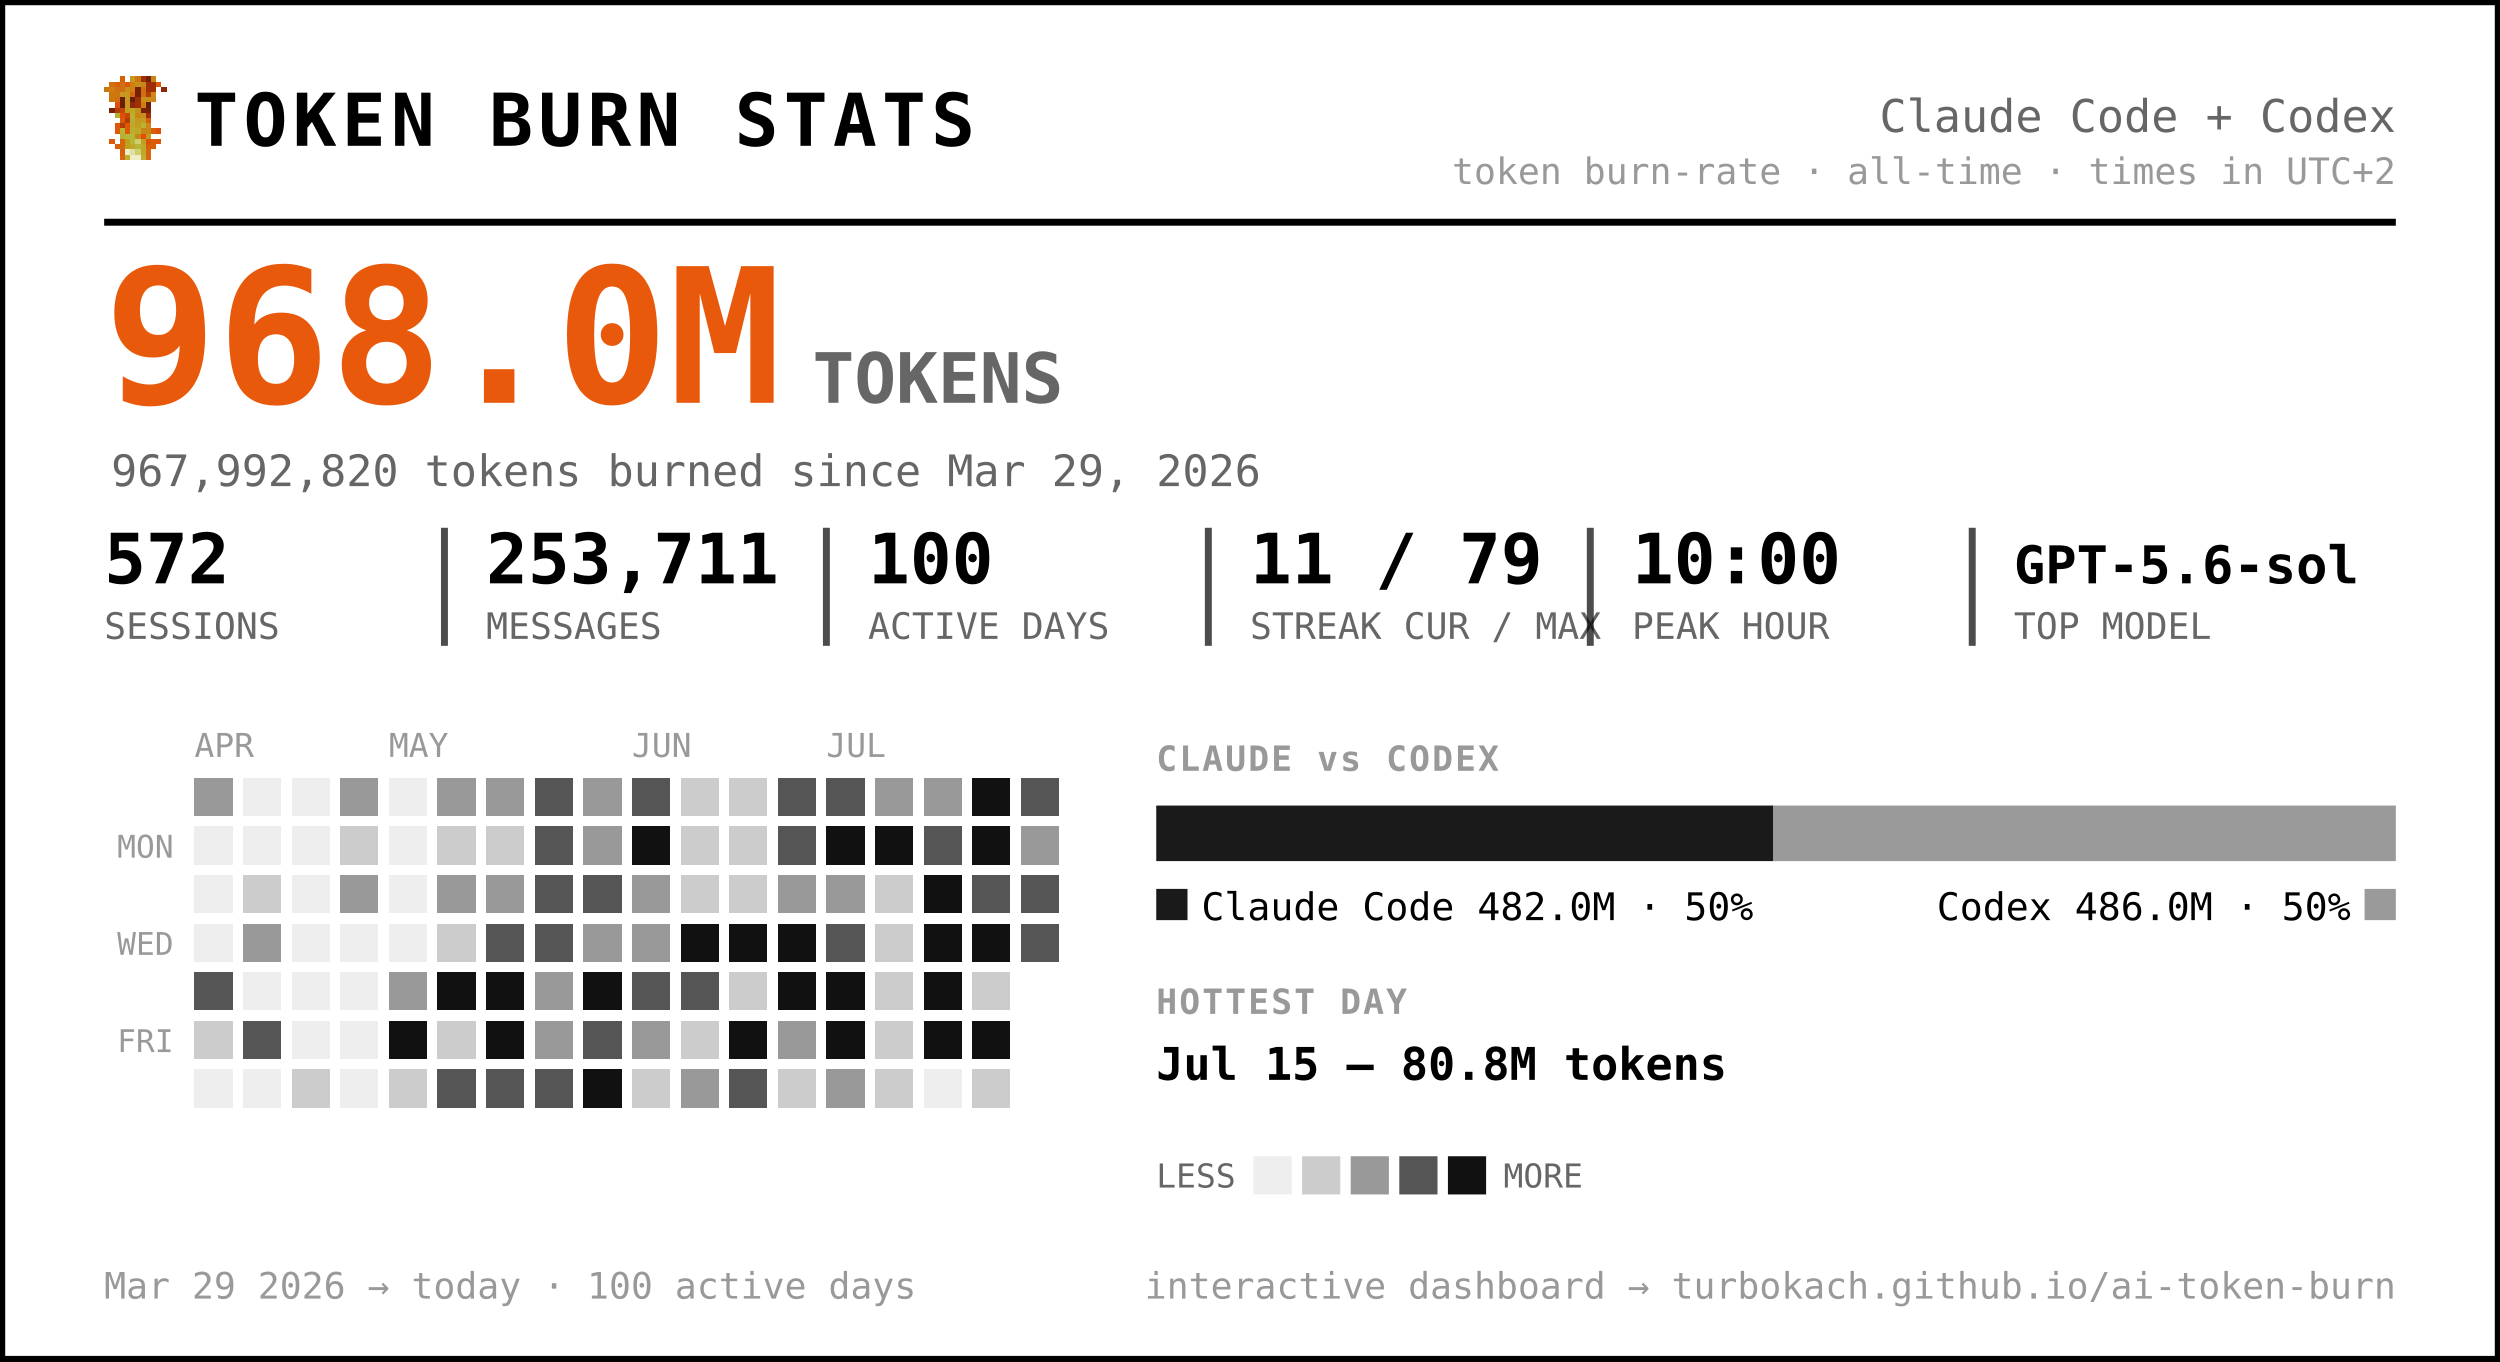
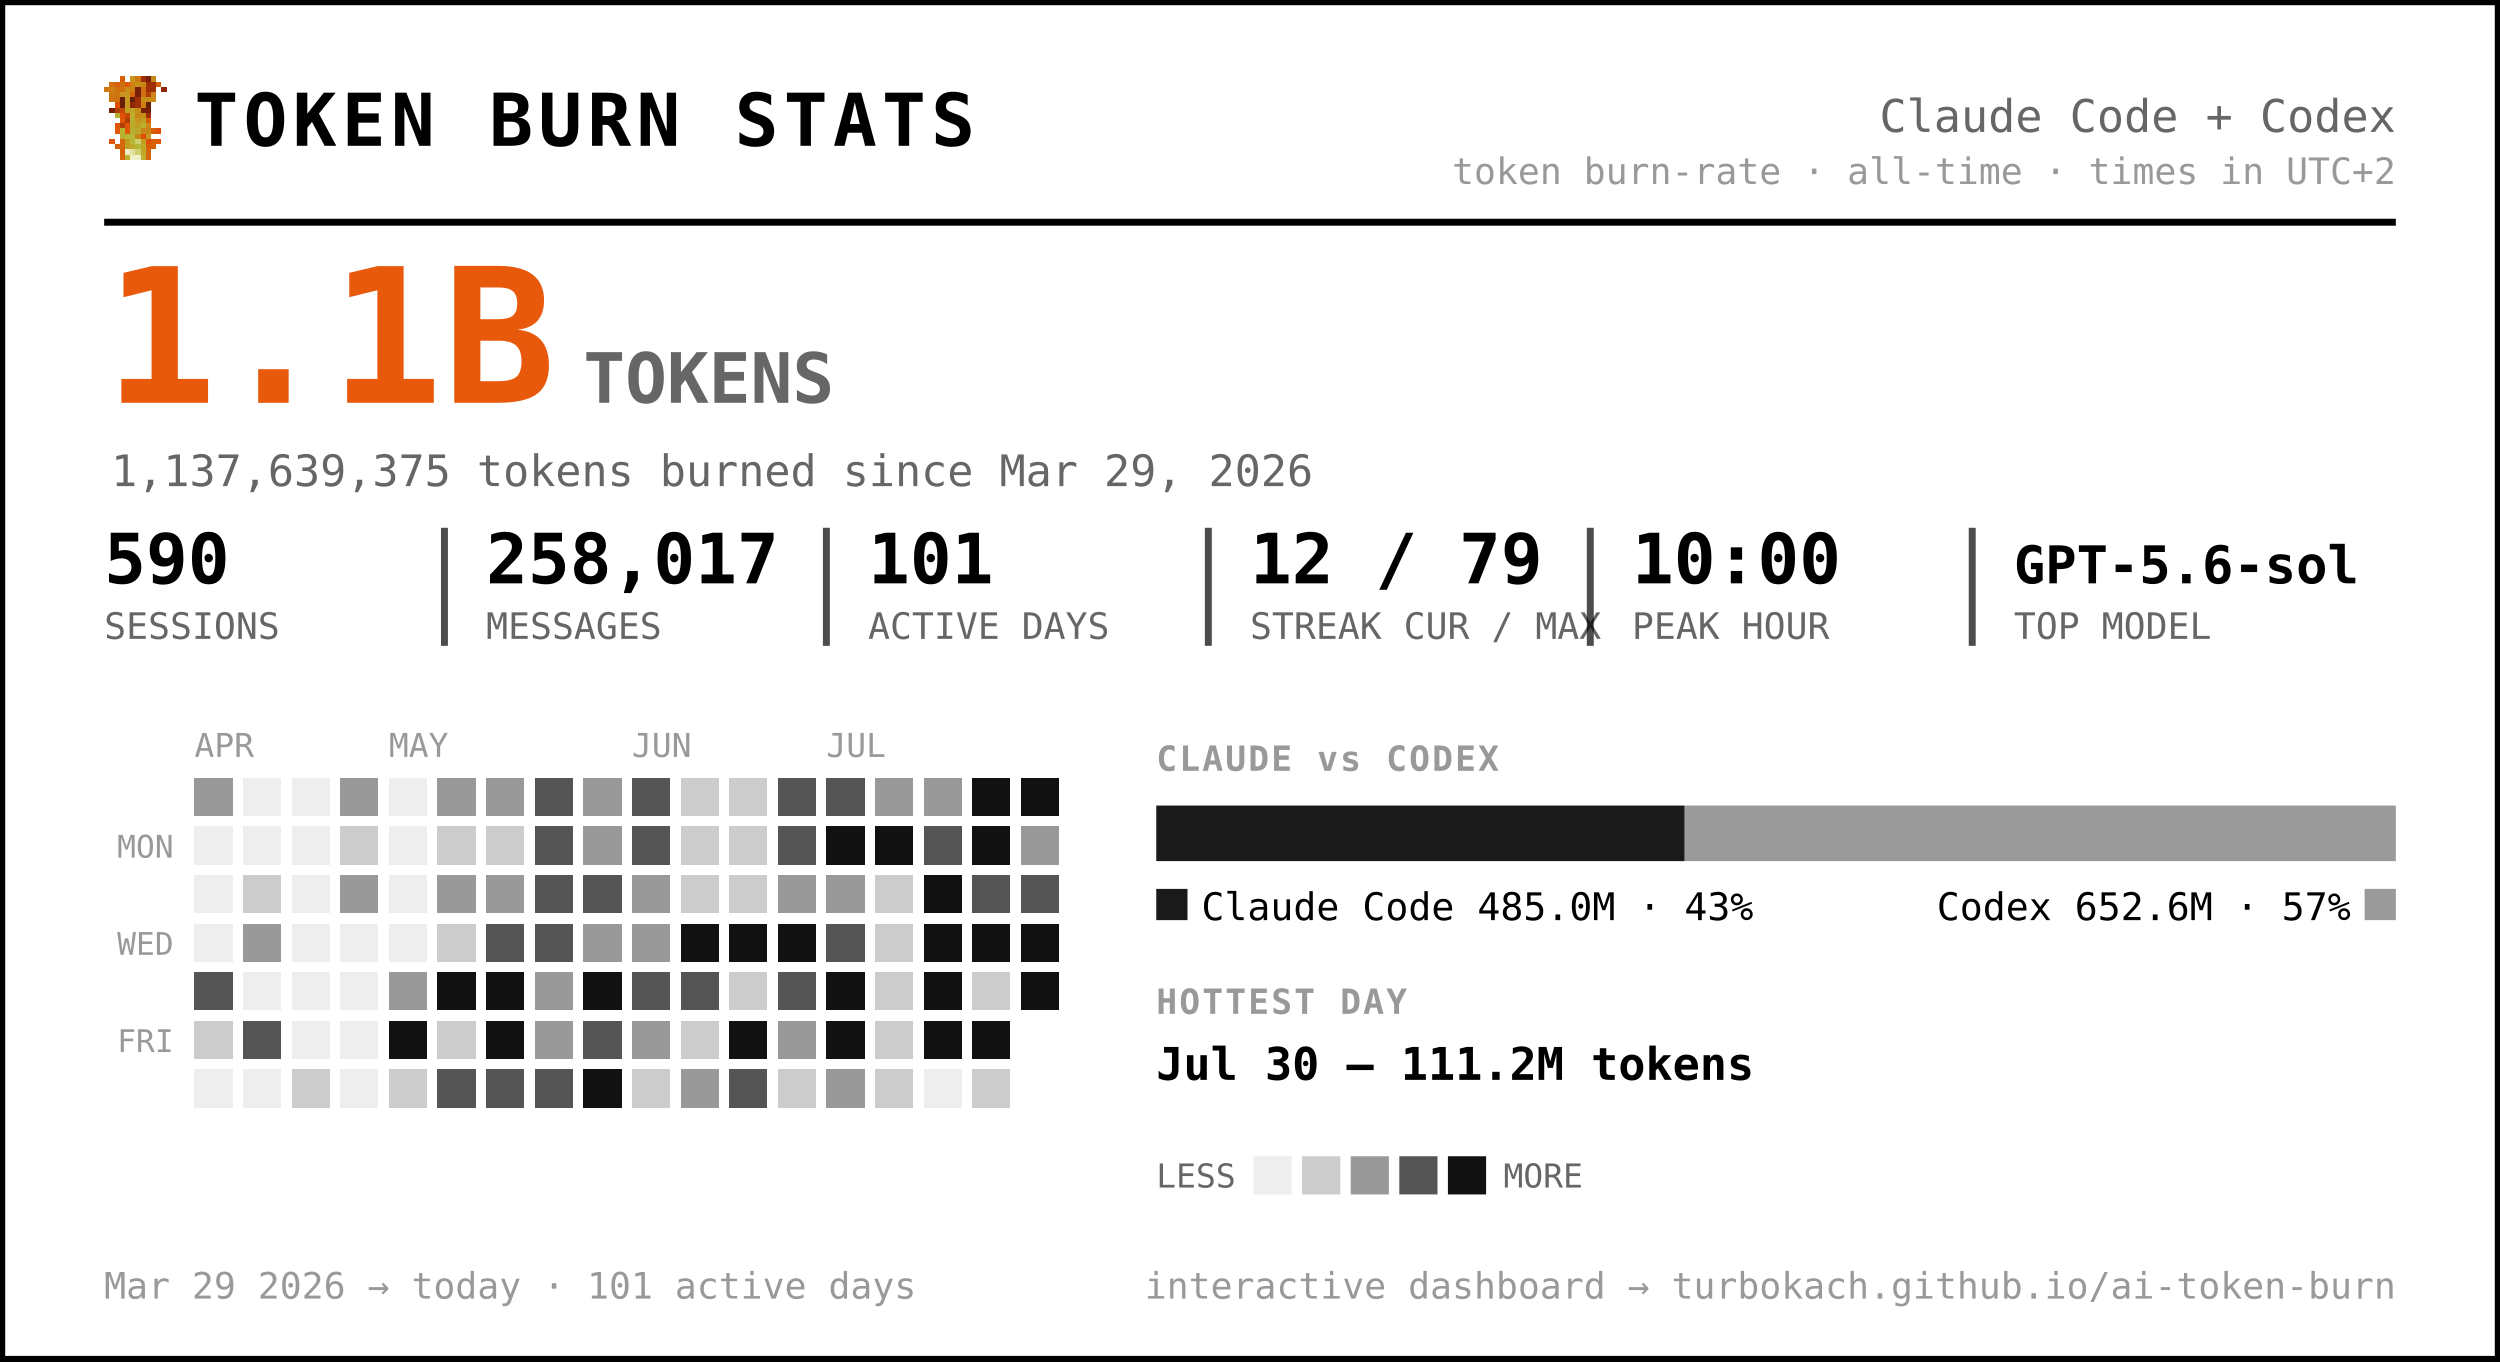
<svg xmlns="http://www.w3.org/2000/svg" width="720" height="392" viewBox="0 0 720 392" font-family="ui-monospace, 'SF Mono', 'Cascadia Code', Menlo, Consolas, monospace" role="img" aria-label="Token burn — Claude Code + Codex">
  <rect x="0.5" y="0.5" width="719" height="391" rx="0" fill="#ffffff" stroke="#000000" stroke-width="2" />
  <g transform="translate(30,22) scale(1.5)" shape-rendering="crispEdges">
    <rect x="3" y="0" width="1" height="1" fill="#d75f07" />
    <rect x="5" y="0" width="1" height="1" fill="#c7971f" />
    <rect x="6" y="0" width="1" height="1" fill="#cf770f" />
    <rect x="7" y="0" width="1" height="1" fill="#9f2f07" />
    <rect x="8" y="0" width="1" height="1" fill="#771f07" />
    <rect x="9" y="0" width="1" height="1" fill="#c78717" />
    <rect x="1" y="1" width="1" height="1" fill="#cf6f0f" />
    <rect x="2" y="1" width="1" height="1" fill="#d75f07" />
    <rect x="3" y="1" width="1" height="1" fill="#cf6f0f" />
    <rect x="4" y="1" width="1" height="1" fill="#df5707" />
    <rect x="5" y="1" width="1" height="1" fill="#cf7f0f" />
    <rect x="6" y="1" width="1" height="1" fill="#c78f17" />
    <rect x="7" y="1" width="1" height="1" fill="#c78717" />
    <rect x="8" y="1" width="1" height="1" fill="#9f2f07" />
    <rect x="9" y="1" width="1" height="1" fill="#9f2f07" />
    <rect x="10" y="1" width="1" height="1" fill="#d75f07" />
    <rect x="0" y="2" width="1" height="1" fill="#cf770f" />
    <rect x="1" y="2" width="1" height="1" fill="#cf7f0f" />
    <rect x="2" y="2" width="1" height="1" fill="#cf6f0f" />
    <rect x="3" y="2" width="1" height="1" fill="#cf6f0f" />
    <rect x="4" y="2" width="1" height="1" fill="#c78f17" />
    <rect x="5" y="2" width="1" height="1" fill="#cf7f0f" />
    <rect x="6" y="2" width="1" height="1" fill="#771f07" />
    <rect x="7" y="2" width="1" height="1" fill="#cf6f0f" />
    <rect x="8" y="2" width="1" height="1" fill="#9f2f07" />
    <rect x="9" y="2" width="1" height="1" fill="#9f2f07" />
    <rect x="11" y="2" width="1" height="1" fill="#8f2707" />
    <rect x="1" y="3" width="1" height="1" fill="#cf770f" />
    <rect x="2" y="3" width="1" height="1" fill="#cf770f" />
    <rect x="3" y="3" width="1" height="1" fill="#c7971f" />
    <rect x="4" y="3" width="1" height="1" fill="#c7971f" />
    <rect x="5" y="3" width="1" height="1" fill="#d7670f" />
    <rect x="6" y="3" width="1" height="1" fill="#771f07" />
    <rect x="7" y="3" width="1" height="1" fill="#cf6f0f" />
    <rect x="8" y="3" width="1" height="1" fill="#af3f07" />
    <rect x="9" y="3" width="1" height="1" fill="#cf8717" />
    <rect x="1" y="4" width="1" height="1" fill="#cf770f" />
    <rect x="2" y="4" width="1" height="1" fill="#cf6f0f" />
    <rect x="3" y="4" width="1" height="1" fill="#671f07" />
    <rect x="4" y="4" width="1" height="1" fill="#c7971f" />
    <rect x="5" y="4" width="1" height="1" fill="#671f07" />
    <rect x="6" y="4" width="1" height="1" fill="#9f2f07" />
    <rect x="7" y="4" width="1" height="1" fill="#c78f17" />
    <rect x="8" y="4" width="1" height="1" fill="#c78f17" />
    <rect x="9" y="4" width="1" height="1" fill="#cf8717" />
    <rect x="2" y="5" width="1" height="1" fill="#df4f07" />
    <rect x="3" y="5" width="1" height="1" fill="#671f07" />
    <rect x="4" y="5" width="1" height="1" fill="#c7971f" />
    <rect x="5" y="5" width="1" height="1" fill="#8f2707" />
    <rect x="6" y="5" width="1" height="1" fill="#9f2f07" />
    <rect x="7" y="5" width="1" height="1" fill="#cf7f0f" />
    <rect x="8" y="5" width="1" height="1" fill="#671f07" />
    <rect x="1" y="6" width="1" height="1" fill="#771f07" />
    <rect x="2" y="6" width="1" height="1" fill="#af3f07" />
    <rect x="3" y="6" width="1" height="1" fill="#c74707" />
    <rect x="4" y="6" width="1" height="1" fill="#bf9f1f" />
    <rect x="5" y="6" width="1" height="1" fill="#bfa727" />
    <rect x="6" y="6" width="1" height="1" fill="#c78f17" />
    <rect x="7" y="6" width="1" height="1" fill="#771f07" />
    <rect x="8" y="6" width="1" height="1" fill="#771f07" />
    <rect x="2" y="7" width="1" height="1" fill="#b7af2f" />
    <rect x="3" y="7" width="1" height="1" fill="#df4f07" />
    <rect x="4" y="7" width="1" height="1" fill="#c74707" />
    <rect x="5" y="7" width="1" height="1" fill="#bfaf2f" />
    <rect x="6" y="7" width="1" height="1" fill="#c78717" />
    <rect x="7" y="7" width="1" height="1" fill="#c78f17" />
    <rect x="8" y="7" width="1" height="1" fill="#9f2f07" />
    <rect x="3" y="8" width="1" height="1" fill="#df5707" />
    <rect x="4" y="8" width="1" height="1" fill="#af3f07" />
    <rect x="5" y="8" width="1" height="1" fill="#b7af2f" />
    <rect x="6" y="8" width="1" height="1" fill="#c7971f" />
    <rect x="7" y="8" width="1" height="1" fill="#bf9f1f" />
    <rect x="8" y="8" width="1" height="1" fill="#d75f07" />
    <rect x="2" y="9" width="1" height="1" fill="#df5707" />
    <rect x="3" y="9" width="1" height="1" fill="#af3f07" />
    <rect x="4" y="9" width="1" height="1" fill="#df5707" />
    <rect x="5" y="9" width="1" height="1" fill="#bfa727" />
    <rect x="6" y="9" width="1" height="1" fill="#bf9f1f" />
    <rect x="7" y="9" width="1" height="1" fill="#bfaf2f" />
    <rect x="8" y="9" width="1" height="1" fill="#cf8717" />
    <rect x="2" y="10" width="1" height="1" fill="#df5707" />
    <rect x="3" y="10" width="1" height="1" fill="#b7b72f" />
    <rect x="4" y="10" width="1" height="1" fill="#df5707" />
    <rect x="5" y="10" width="1" height="1" fill="#b7af2f" />
    <rect x="6" y="10" width="1" height="1" fill="#bfa727" />
    <rect x="7" y="10" width="1" height="1" fill="#c78717" />
    <rect x="8" y="10" width="1" height="1" fill="#c78717" />
    <rect x="9" y="10" width="1" height="1" fill="#d75f07" />
    <rect x="10" y="10" width="1" height="1" fill="#df4f07" />
    <rect x="3" y="11" width="1" height="1" fill="#b7af2f" />
    <rect x="4" y="11" width="1" height="1" fill="#b7b737" />
    <rect x="5" y="11" width="1" height="1" fill="#b7b737" />
    <rect x="6" y="11" width="1" height="1" fill="#c78717" />
    <rect x="7" y="11" width="1" height="1" fill="#df4f07" />
    <rect x="8" y="11" width="1" height="1" fill="#c7971f" />
    <rect x="1" y="12" width="1" height="1" fill="#df5707" />
    <rect x="3" y="12" width="1" height="1" fill="#d7670f" />
    <rect x="4" y="12" width="1" height="1" fill="#bf9f1f" />
    <rect x="5" y="12" width="1" height="1" fill="#b7b737" />
    <rect x="6" y="12" width="1" height="1" fill="#cfcf6f" />
    <rect x="7" y="12" width="1" height="1" fill="#bf9f1f" />
    <rect x="8" y="12" width="1" height="1" fill="#df4f07" />
    <rect x="9" y="12" width="1" height="1" fill="#d75f07" />
    <rect x="10" y="12" width="1" height="1" fill="#df5707" />
    <rect x="2" y="13" width="1" height="1" fill="#d75f07" />
    <rect x="3" y="13" width="1" height="1" fill="#d7670f" />
    <rect x="4" y="13" width="1" height="1" fill="#bf9f1f" />
    <rect x="5" y="13" width="1" height="1" fill="#bfa727" />
    <rect x="6" y="13" width="1" height="1" fill="#b7b737" />
    <rect x="7" y="13" width="1" height="1" fill="#bfa727" />
    <rect x="8" y="13" width="1" height="1" fill="#d75f07" />
    <rect x="9" y="13" width="1" height="1" fill="#d75f07" />
    <rect x="3" y="14" width="1" height="1" fill="#d75f07" />
    <rect x="4" y="14" width="1" height="1" fill="#efefc7" />
    <rect x="5" y="14" width="1" height="1" fill="#dfdf9f" />
    <rect x="6" y="14" width="1" height="1" fill="#cfcf6f" />
    <rect x="7" y="14" width="1" height="1" fill="#bfa727" />
    <rect x="8" y="14" width="1" height="1" fill="#d7670f" />
    <rect x="3" y="15" width="1" height="1" fill="#d7670f" />
    <rect x="4" y="15" width="1" height="1" fill="#bfaf2f" />
    <rect x="5" y="15" width="1" height="1" fill="#efefc7" />
    <rect x="6" y="15" width="1" height="1" fill="#efefc7" />
    <rect x="7" y="15" width="1" height="1" fill="#bfaf2f" />
    <rect x="8" y="15" width="1" height="1" fill="#d7670f" />
  </g>
  <text x="56.0" y="42.0" font-size="21" fill="#000000" font-weight="800" letter-spacing="1.5">TOKEN BURN STATS</text>
  <text x="690.0" y="38.0" font-size="13" fill="#666666" text-anchor="end">Claude Code + Codex</text>
  <text x="690.0" y="53.0" font-size="10.5" fill="#999999" text-anchor="end">token burn-rate · all-time · times in UTC+2</text>
  <line x1="30" y1="64" x2="690" y2="64" stroke="#000000" stroke-width="2" />
-   <text x="30.0" y="116.0" font-size="54" fill="#e8590c" font-weight="800">968.0M</text>
-   <text x="234.0" y="116.0" font-size="20" fill="#666666" font-weight="600">TOKENS</text>
-   <text x="32.0" y="140.0" font-size="12.5" fill="#666666">967,992,820 tokens burned since Mar 29, 2026</text>
-   <text x="30.0" y="168.0" font-size="20" fill="#000000" font-weight="700">572</text>
+   <text x="30.0" y="116.0" font-size="54" fill="#e8590c" font-weight="800">1.1B</text>
+   <text x="168.0" y="116.0" font-size="20" fill="#666666" font-weight="600">TOKENS</text>
+   <text x="32.0" y="140.0" font-size="12.5" fill="#666666">1,137,639,375 tokens burned since Mar 29, 2026</text>
+   <text x="30.0" y="168.0" font-size="20" fill="#000000" font-weight="700">590</text>
  <text x="30.0" y="184.0" font-size="10.5" fill="#666666">SESSIONS</text>
-   <text x="140.0" y="168.0" font-size="20" fill="#000000" font-weight="700">253,711</text>
+   <text x="140.0" y="168.0" font-size="20" fill="#000000" font-weight="700">258,017</text>
  <text x="140.0" y="184.0" font-size="10.5" fill="#666666">MESSAGES</text>
  <line x1="128.0" y1="152" x2="128.0" y2="186" stroke="#000000" stroke-width="2" opacity="0.7" />
-   <text x="250.0" y="168.0" font-size="20" fill="#000000" font-weight="700">100</text>
+   <text x="250.0" y="168.0" font-size="20" fill="#000000" font-weight="700">101</text>
  <text x="250.0" y="184.0" font-size="10.5" fill="#666666">ACTIVE DAYS</text>
  <line x1="238.0" y1="152" x2="238.0" y2="186" stroke="#000000" stroke-width="2" opacity="0.7" />
-   <text x="360.0" y="168.0" font-size="20" fill="#000000" font-weight="700">11 / 79</text>
+   <text x="360.0" y="168.0" font-size="20" fill="#000000" font-weight="700">12 / 79</text>
  <text x="360.0" y="184.0" font-size="10.5" fill="#666666">STREAK CUR / MAX</text>
  <line x1="348.0" y1="152" x2="348.0" y2="186" stroke="#000000" stroke-width="2" opacity="0.7" />
  <text x="470.0" y="168.0" font-size="20" fill="#000000" font-weight="700">10:00</text>
  <text x="470.0" y="184.0" font-size="10.5" fill="#666666">PEAK HOUR</text>
  <line x1="458.0" y1="152" x2="458.0" y2="186" stroke="#000000" stroke-width="2" opacity="0.7" />
  <text x="580.0" y="168.0" font-size="15" fill="#000000" font-weight="700">GPT-5.6-sol</text>
  <text x="580.0" y="184.0" font-size="10.5" fill="#666666">TOP MODEL</text>
  <line x1="568.0" y1="152" x2="568.0" y2="186" stroke="#000000" stroke-width="2" opacity="0.7" />
  <text x="56.0" y="218.0" font-size="9.5" fill="#999999">APR</text>
  <text x="112.0" y="218.0" font-size="9.5" fill="#999999">MAY</text>
  <text x="182.0" y="218.0" font-size="9.5" fill="#999999">JUN</text>
  <text x="238.0" y="218.0" font-size="9.5" fill="#999999">JUL</text>
  <text x="50.0" y="247.0" font-size="9" fill="#999999" text-anchor="end">MON</text>
  <text x="50.0" y="275.0" font-size="9" fill="#999999" text-anchor="end">WED</text>
  <text x="50.0" y="303.0" font-size="9" fill="#999999" text-anchor="end">FRI</text>
  <g shape-rendering="crispEdges">
    <rect x="126" y="238" width="11" height="11" rx="0" fill="#cccccc" />
    <rect x="126" y="252" width="11" height="11" rx="0" fill="#999999" />
    <rect x="126" y="266" width="11" height="11" rx="0" fill="#cccccc" />
    <rect x="126" y="280" width="11" height="11" rx="0" fill="#111111" />
    <rect x="126" y="294" width="11" height="11" rx="0" fill="#cccccc" />
    <rect x="126" y="308" width="11" height="11" rx="0" fill="#555555" />
    <rect x="140" y="224" width="11" height="11" rx="0" fill="#999999" />
    <rect x="140" y="238" width="11" height="11" rx="0" fill="#cccccc" />
    <rect x="140" y="252" width="11" height="11" rx="0" fill="#999999" />
    <rect x="140" y="266" width="11" height="11" rx="0" fill="#555555" />
    <rect x="140" y="280" width="11" height="11" rx="0" fill="#111111" />
    <rect x="140" y="294" width="11" height="11" rx="0" fill="#111111" />
    <rect x="140" y="308" width="11" height="11" rx="0" fill="#555555" />
    <rect x="154" y="224" width="11" height="11" rx="0" fill="#555555" />
    <rect x="154" y="238" width="11" height="11" rx="0" fill="#555555" />
    <rect x="154" y="252" width="11" height="11" rx="0" fill="#555555" />
    <rect x="154" y="266" width="11" height="11" rx="0" fill="#555555" />
    <rect x="154" y="280" width="11" height="11" rx="0" fill="#999999" />
    <rect x="154" y="294" width="11" height="11" rx="0" fill="#999999" />
    <rect x="154" y="308" width="11" height="11" rx="0" fill="#555555" />
    <rect x="168" y="224" width="11" height="11" rx="0" fill="#999999" />
    <rect x="168" y="238" width="11" height="11" rx="0" fill="#999999" />
    <rect x="168" y="252" width="11" height="11" rx="0" fill="#555555" />
    <rect x="168" y="266" width="11" height="11" rx="0" fill="#999999" />
    <rect x="168" y="280" width="11" height="11" rx="0" fill="#111111" />
    <rect x="168" y="294" width="11" height="11" rx="0" fill="#555555" />
    <rect x="168" y="308" width="11" height="11" rx="0" fill="#111111" />
    <rect x="182" y="224" width="11" height="11" rx="0" fill="#555555" />
-     <rect x="182" y="238" width="11" height="11" rx="0" fill="#111111" />
+     <rect x="182" y="238" width="11" height="11" rx="0" fill="#555555" />
    <rect x="182" y="252" width="11" height="11" rx="0" fill="#999999" />
    <rect x="182" y="266" width="11" height="11" rx="0" fill="#999999" />
    <rect x="182" y="280" width="11" height="11" rx="0" fill="#555555" />
    <rect x="182" y="294" width="11" height="11" rx="0" fill="#999999" />
    <rect x="182" y="308" width="11" height="11" rx="0" fill="#cccccc" />
    <rect x="196" y="224" width="11" height="11" rx="0" fill="#cccccc" />
    <rect x="196" y="238" width="11" height="11" rx="0" fill="#cccccc" />
    <rect x="196" y="252" width="11" height="11" rx="0" fill="#cccccc" />
    <rect x="196" y="266" width="11" height="11" rx="0" fill="#111111" />
    <rect x="196" y="280" width="11" height="11" rx="0" fill="#555555" />
    <rect x="196" y="294" width="11" height="11" rx="0" fill="#cccccc" />
    <rect x="196" y="308" width="11" height="11" rx="0" fill="#999999" />
    <rect x="210" y="224" width="11" height="11" rx="0" fill="#cccccc" />
    <rect x="210" y="238" width="11" height="11" rx="0" fill="#cccccc" />
    <rect x="210" y="252" width="11" height="11" rx="0" fill="#cccccc" />
    <rect x="210" y="266" width="11" height="11" rx="0" fill="#111111" />
    <rect x="210" y="280" width="11" height="11" rx="0" fill="#cccccc" />
    <rect x="210" y="294" width="11" height="11" rx="0" fill="#111111" />
    <rect x="210" y="308" width="11" height="11" rx="0" fill="#555555" />
    <rect x="224" y="224" width="11" height="11" rx="0" fill="#555555" />
    <rect x="224" y="238" width="11" height="11" rx="0" fill="#555555" />
    <rect x="224" y="252" width="11" height="11" rx="0" fill="#999999" />
    <rect x="224" y="266" width="11" height="11" rx="0" fill="#111111" />
-     <rect x="224" y="280" width="11" height="11" rx="0" fill="#111111" />
+     <rect x="224" y="280" width="11" height="11" rx="0" fill="#555555" />
    <rect x="224" y="294" width="11" height="11" rx="0" fill="#999999" />
    <rect x="224" y="308" width="11" height="11" rx="0" fill="#cccccc" />
    <rect x="238" y="224" width="11" height="11" rx="0" fill="#555555" />
    <rect x="238" y="238" width="11" height="11" rx="0" fill="#111111" />
    <rect x="238" y="252" width="11" height="11" rx="0" fill="#999999" />
    <rect x="238" y="266" width="11" height="11" rx="0" fill="#555555" />
    <rect x="238" y="280" width="11" height="11" rx="0" fill="#111111" />
    <rect x="238" y="294" width="11" height="11" rx="0" fill="#111111" />
    <rect x="238" y="308" width="11" height="11" rx="0" fill="#999999" />
    <rect x="252" y="224" width="11" height="11" rx="0" fill="#999999" />
    <rect x="252" y="238" width="11" height="11" rx="0" fill="#111111" />
    <rect x="252" y="252" width="11" height="11" rx="0" fill="#cccccc" />
    <rect x="252" y="266" width="11" height="11" rx="0" fill="#cccccc" />
    <rect x="252" y="280" width="11" height="11" rx="0" fill="#cccccc" />
    <rect x="252" y="294" width="11" height="11" rx="0" fill="#cccccc" />
    <rect x="252" y="308" width="11" height="11" rx="0" fill="#cccccc" />
    <rect x="266" y="224" width="11" height="11" rx="0" fill="#999999" />
    <rect x="266" y="238" width="11" height="11" rx="0" fill="#555555" />
    <rect x="266" y="252" width="11" height="11" rx="0" fill="#111111" />
    <rect x="266" y="266" width="11" height="11" rx="0" fill="#111111" />
    <rect x="266" y="280" width="11" height="11" rx="0" fill="#111111" />
    <rect x="266" y="294" width="11" height="11" rx="0" fill="#111111" />
    <rect x="280" y="224" width="11" height="11" rx="0" fill="#111111" />
    <rect x="280" y="238" width="11" height="11" rx="0" fill="#111111" />
    <rect x="280" y="252" width="11" height="11" rx="0" fill="#555555" />
    <rect x="280" y="266" width="11" height="11" rx="0" fill="#111111" />
    <rect x="280" y="280" width="11" height="11" rx="0" fill="#cccccc" />
    <rect x="280" y="294" width="11" height="11" rx="0" fill="#111111" />
    <rect x="280" y="308" width="11" height="11" rx="0" fill="#cccccc" />
-     <rect x="294" y="224" width="11" height="11" rx="0" fill="#555555" />
+     <rect x="294" y="224" width="11" height="11" rx="0" fill="#111111" />
    <rect x="294" y="238" width="11" height="11" rx="0" fill="#999999" />
    <rect x="294" y="252" width="11" height="11" rx="0" fill="#555555" />
-     <rect x="294" y="266" width="11" height="11" rx="0" fill="#555555" />
+     <rect x="294" y="266" width="11" height="11" rx="0" fill="#111111" />
+     <rect x="294" y="280" width="11" height="11" rx="0" fill="#111111" />
    <rect x="56" y="224" width="11" height="11" rx="0" fill="#999999" />
    <rect x="56" y="280" width="11" height="11" rx="0" fill="#555555" />
    <rect x="56" y="294" width="11" height="11" rx="0" fill="#cccccc" />
    <rect x="70" y="252" width="11" height="11" rx="0" fill="#cccccc" />
    <rect x="70" y="266" width="11" height="11" rx="0" fill="#999999" />
    <rect x="70" y="294" width="11" height="11" rx="0" fill="#555555" />
    <rect x="84" y="308" width="11" height="11" rx="0" fill="#cccccc" />
    <rect x="98" y="224" width="11" height="11" rx="0" fill="#999999" />
    <rect x="98" y="238" width="11" height="11" rx="0" fill="#cccccc" />
    <rect x="98" y="252" width="11" height="11" rx="0" fill="#999999" />
    <rect x="112" y="280" width="11" height="11" rx="0" fill="#999999" />
    <rect x="112" y="294" width="11" height="11" rx="0" fill="#111111" />
    <rect x="112" y="308" width="11" height="11" rx="0" fill="#cccccc" />
    <rect x="126" y="224" width="11" height="11" rx="0" fill="#999999" />
    <rect x="56" y="238" width="11" height="11" rx="0" fill="#eeeeee" />
    <rect x="56" y="252" width="11" height="11" rx="0" fill="#eeeeee" />
    <rect x="56" y="266" width="11" height="11" rx="0" fill="#eeeeee" />
    <rect x="56" y="308" width="11" height="11" rx="0" fill="#eeeeee" />
    <rect x="70" y="224" width="11" height="11" rx="0" fill="#eeeeee" />
    <rect x="70" y="238" width="11" height="11" rx="0" fill="#eeeeee" />
    <rect x="70" y="280" width="11" height="11" rx="0" fill="#eeeeee" />
    <rect x="70" y="308" width="11" height="11" rx="0" fill="#eeeeee" />
    <rect x="84" y="224" width="11" height="11" rx="0" fill="#eeeeee" />
    <rect x="84" y="238" width="11" height="11" rx="0" fill="#eeeeee" />
    <rect x="84" y="252" width="11" height="11" rx="0" fill="#eeeeee" />
    <rect x="84" y="266" width="11" height="11" rx="0" fill="#eeeeee" />
    <rect x="84" y="280" width="11" height="11" rx="0" fill="#eeeeee" />
    <rect x="84" y="294" width="11" height="11" rx="0" fill="#eeeeee" />
    <rect x="98" y="266" width="11" height="11" rx="0" fill="#eeeeee" />
    <rect x="98" y="280" width="11" height="11" rx="0" fill="#eeeeee" />
    <rect x="98" y="294" width="11" height="11" rx="0" fill="#eeeeee" />
    <rect x="98" y="308" width="11" height="11" rx="0" fill="#eeeeee" />
    <rect x="112" y="224" width="11" height="11" rx="0" fill="#eeeeee" />
    <rect x="112" y="238" width="11" height="11" rx="0" fill="#eeeeee" />
    <rect x="112" y="252" width="11" height="11" rx="0" fill="#eeeeee" />
    <rect x="112" y="266" width="11" height="11" rx="0" fill="#eeeeee" />
    <rect x="266" y="308" width="11" height="11" rx="0" fill="#eeeeee" />
  </g>
  <text x="333.0" y="222.0" font-size="10" fill="#999999" font-weight="700" letter-spacing="0.6">CLAUDE vs CODEX</text>
-   <path d="M333.00,232 H510.76 L510.76,232 V248.00 L510.76,248.00 H333.00 L333.00,248.00 V232.00 L333.00,232.00 Z" fill="#1a1a1a" />
-   <path d="M510.76,232 H690.00 L690.00,232 V248.00 L690.00,248.00 H510.76 L510.76,248.00 V232.00 L510.76,232.00 Z" fill="#9a9a9a" />
+   <path d="M333.00,232 H485.20 L485.20,232 V248.00 L485.20,248.00 H333.00 L333.00,248.00 V232.00 L333.00,232.00 Z" fill="#1a1a1a" />
+   <path d="M485.20,232 H690.00 L690.00,232 V248.00 L690.00,248.00 H485.20 L485.20,248.00 V232.00 L485.20,232.00 Z" fill="#9a9a9a" />
  <rect x="333" y="256" width="9" height="9" rx="0" fill="#1a1a1a" />
-   <text x="346.0" y="265.0" font-size="11" fill="#000000">Claude Code  482.0M · 50%</text>
+   <text x="346.0" y="265.0" font-size="11" fill="#000000">Claude Code  485.0M · 43%</text>
  <rect x="681.0" y="256" width="9" height="9" rx="0" fill="#9a9a9a" />
-   <text x="677.0" y="265.0" font-size="11" fill="#000000" text-anchor="end">Codex  486.0M · 50%</text>
+   <text x="677.0" y="265.0" font-size="11" fill="#000000" text-anchor="end">Codex  652.6M · 57%</text>
  <text x="333.0" y="292.0" font-size="10" fill="#999999" font-weight="700" letter-spacing="0.6">HOTTEST DAY</text>
-   <text x="333.0" y="311.0" font-size="13" fill="#000000" font-weight="600">Jul 15 — 80.8M tokens</text>
+   <text x="333.0" y="311.0" font-size="13" fill="#000000" font-weight="600">Jul 30 — 111.2M tokens</text>
  <text x="333.0" y="342.0" font-size="9.5" fill="#666666">LESS</text>
  <rect x="361" y="333" width="11" height="11" rx="0" fill="#eeeeee" />
  <rect x="375" y="333" width="11" height="11" rx="0" fill="#cccccc" />
  <rect x="389" y="333" width="11" height="11" rx="0" fill="#999999" />
  <rect x="403" y="333" width="11" height="11" rx="0" fill="#555555" />
  <rect x="417" y="333" width="11" height="11" rx="0" fill="#111111" />
  <text x="433.0" y="342.0" font-size="9.5" fill="#666666">MORE</text>
-   <text x="30.0" y="374.0" font-size="10.5" fill="#999999">Mar 29 2026 → today  ·  100 active days</text>
+   <text x="30.0" y="374.0" font-size="10.5" fill="#999999">Mar 29 2026 → today  ·  101 active days</text>
  <text x="690.0" y="374.0" font-size="10.5" fill="#999999" text-anchor="end">interactive dashboard → turbokach.github.io/ai-token-burn</text>
</svg>
